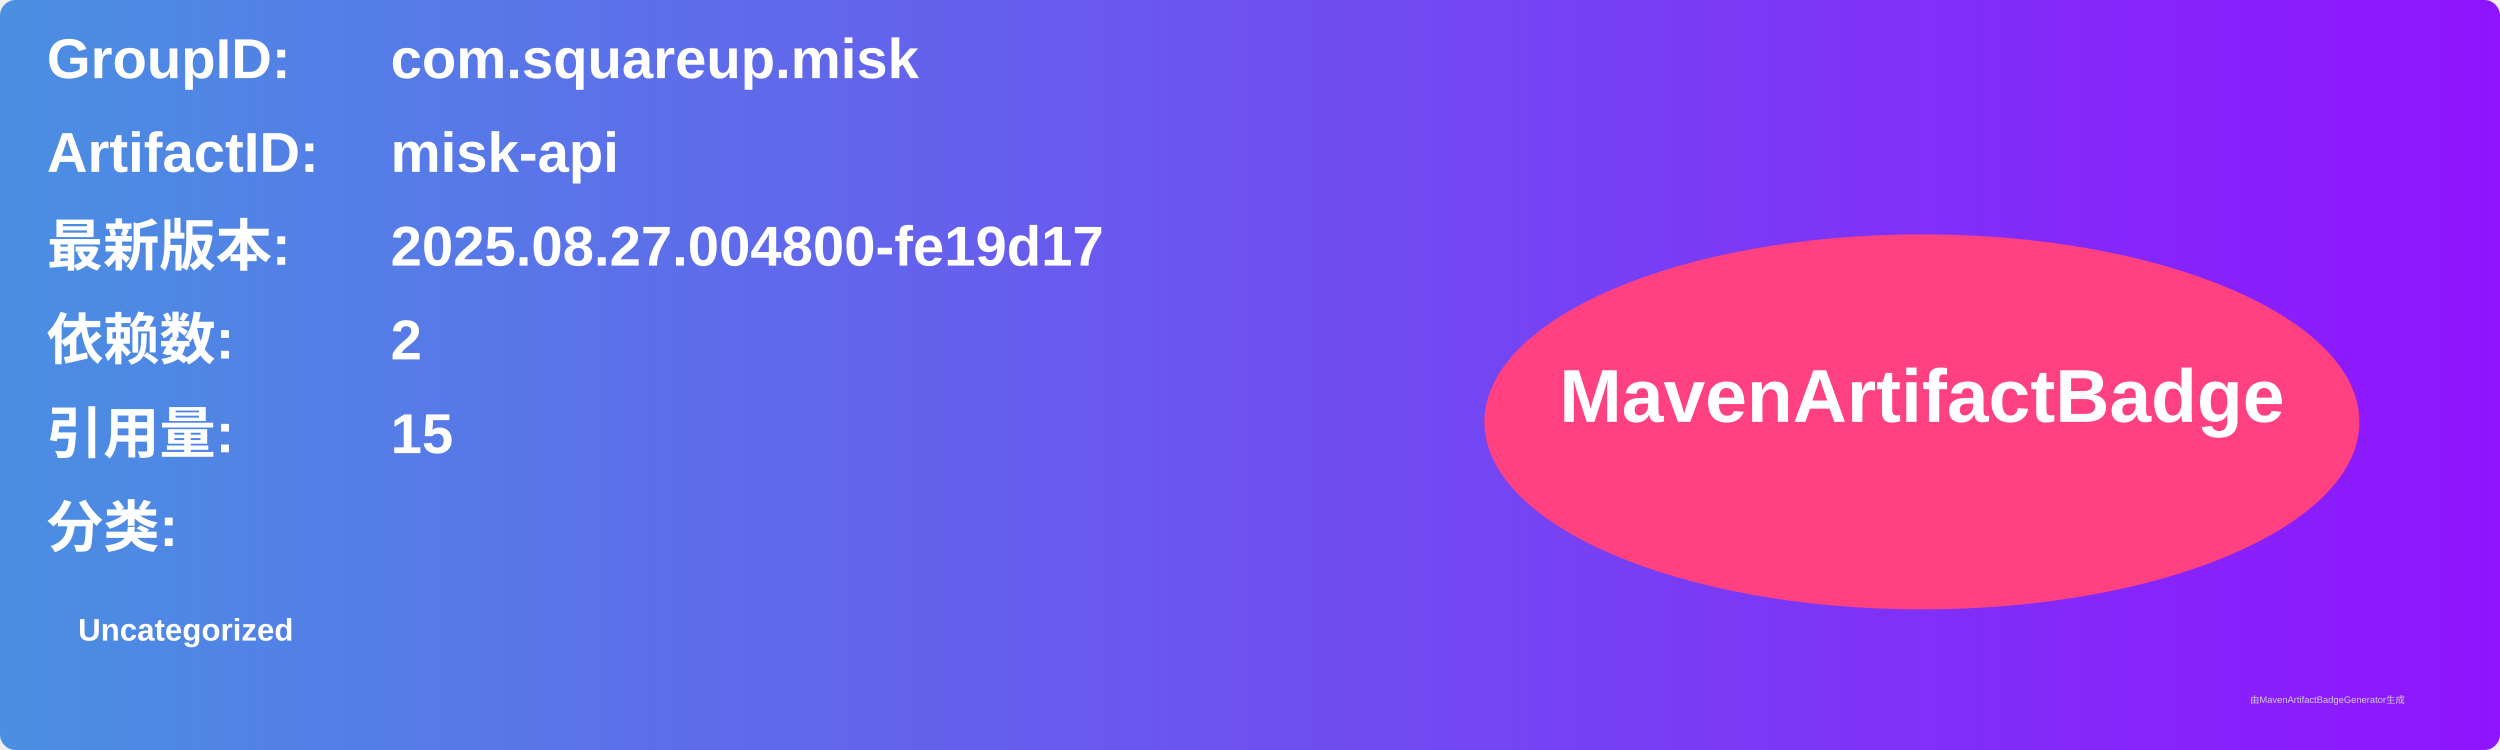
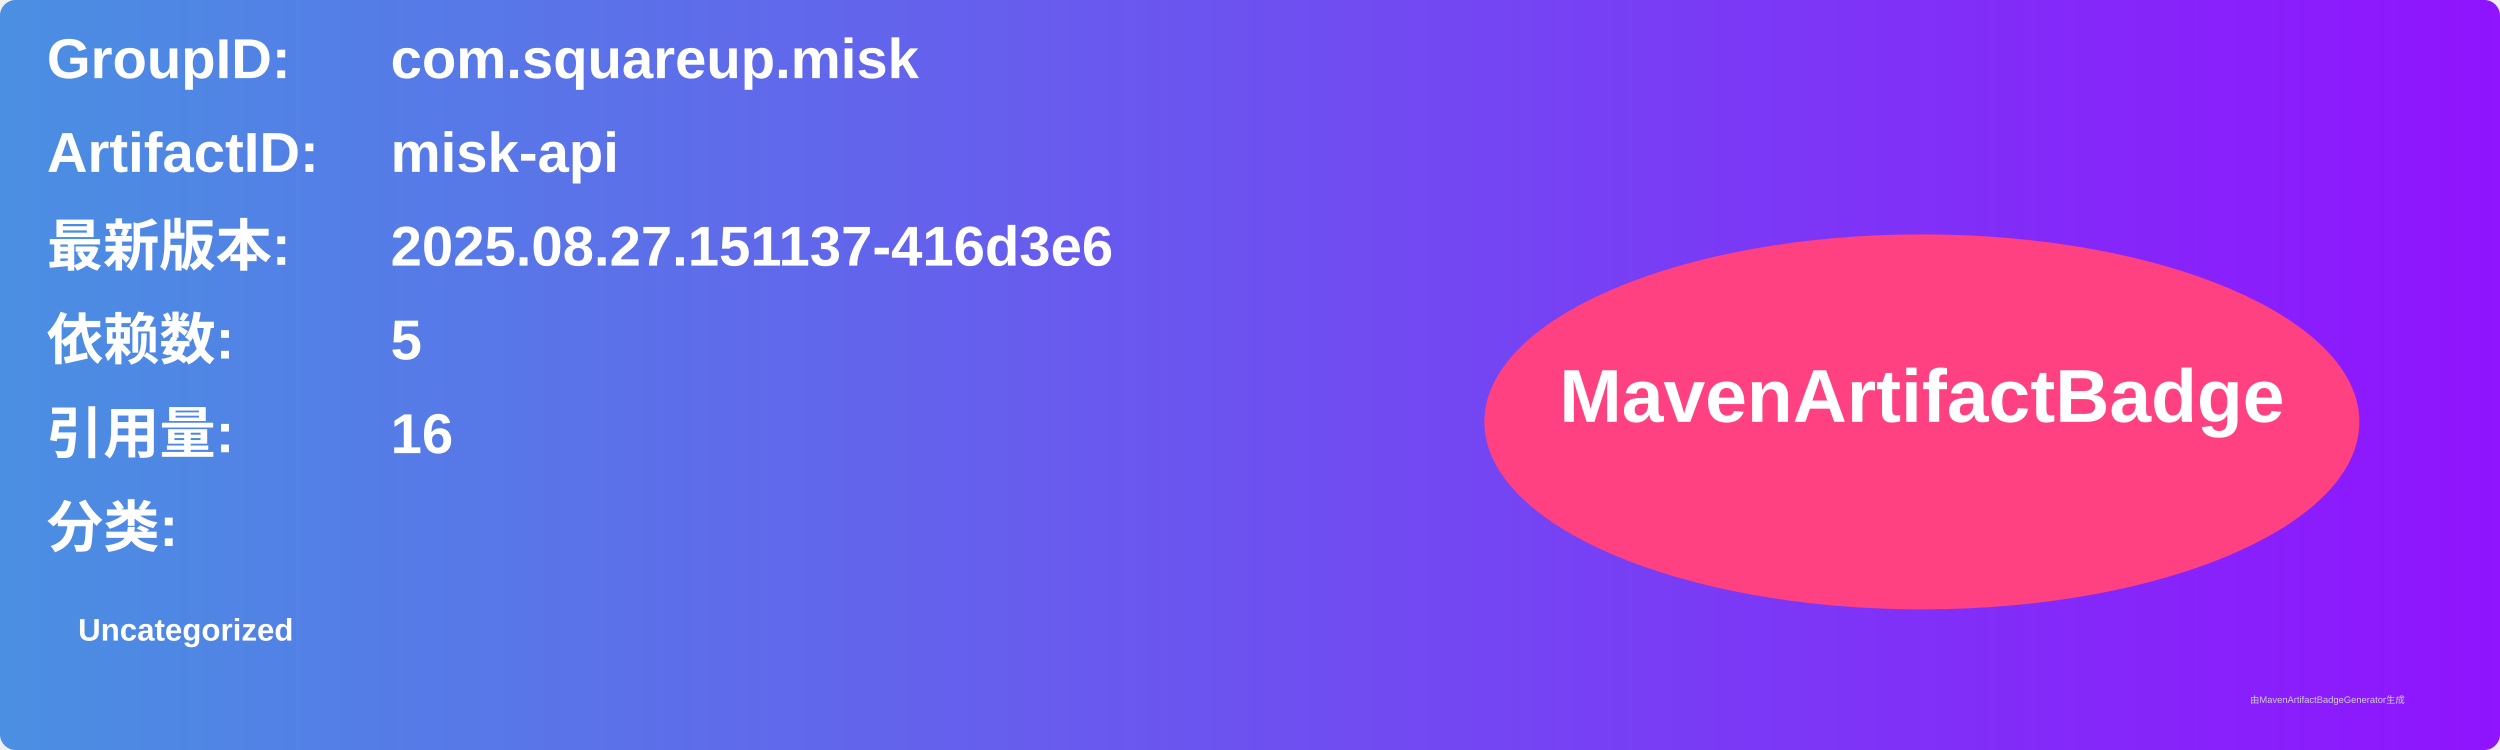
<svg xmlns="http://www.w3.org/2000/svg" width="800" height="240" viewBox="0 0 800 240">
  <linearGradient id="grad" x1="0%" y1="0%" x2="100%" y2="0%">
    <stop offset="0%" stop-color="#4a90e2" />
    <stop offset="100%" stop-color="#9013fe" />
  </linearGradient>
  <rect width="100%" height="100%" rx="5" ry="5" fill="url(#grad)" />
  <g transform="translate(15, 15)">
    <text x="0" y="10" font-family="Arial" font-size="18" fill="white" font-weight="bold" width="260">GroupID:</text>
    <text x="110" y="10" font-family="Arial" font-size="18" fill="white" font-weight="bold" width="460">com.squareup.misk</text>
    <text x="0" y="40" font-family="Arial" font-size="18" fill="white" font-weight="bold" width="260">ArtifactID:</text>
    <text x="110" y="40" font-family="Arial" font-size="18" fill="white" font-weight="bold" width="460">misk-api</text>
    <text x="0" y="70" font-family="Arial" font-size="18" fill="white" font-weight="bold">最新版本:</text>
    <text x="110" y="70" font-family="Arial" font-size="18" fill="white" font-weight="bold">
-       <tspan font-weight="bold">2025.08.27.004800-fe19d17</tspan>
+       <tspan font-weight="bold">2025.08.27.151137-416d3e6</tspan>
    </text>
    <text x="0" y="100" font-family="Arial" font-size="18" fill="white" font-weight="bold">依赖数: </text>
    <text x="110" y="100" font-family="Arial" font-size="18" fill="white">
-       <tspan font-weight="bold">2</tspan>
+       <tspan font-weight="bold">5</tspan>
    </text>
    <text x="0" y="130" font-family="Arial" font-size="18" fill="white" font-weight="bold">引用量: </text>
    <text x="110" y="130" font-family="Arial" font-size="18" fill="white">
-       <tspan font-weight="bold">15</tspan>
+       <tspan font-weight="bold">16</tspan>
    </text>
    <text x="0" y="160" font-family="Arial" font-size="18" fill="white" font-weight="bold">分类:</text>
    <text x="10" y="190" font-family="Arial" font-size="10" fill="white">
      <tspan font-weight="bold">Uncategorized</tspan>
    </text>
    <ellipse cx="600" cy="120" rx="140" ry="60" fill="#ff4081" />
    <text x="600" y="120" text-anchor="middle" font-family="Arial" font-size="24" fill="white" font-weight="bold">MavenArtifactBadge</text>
  </g>
  <text x="720" y="225" font-family="Arial" font-size="3" fill="#d0d0d0">由MavenArtifactBadgeGenerator生成</text>
</svg>
